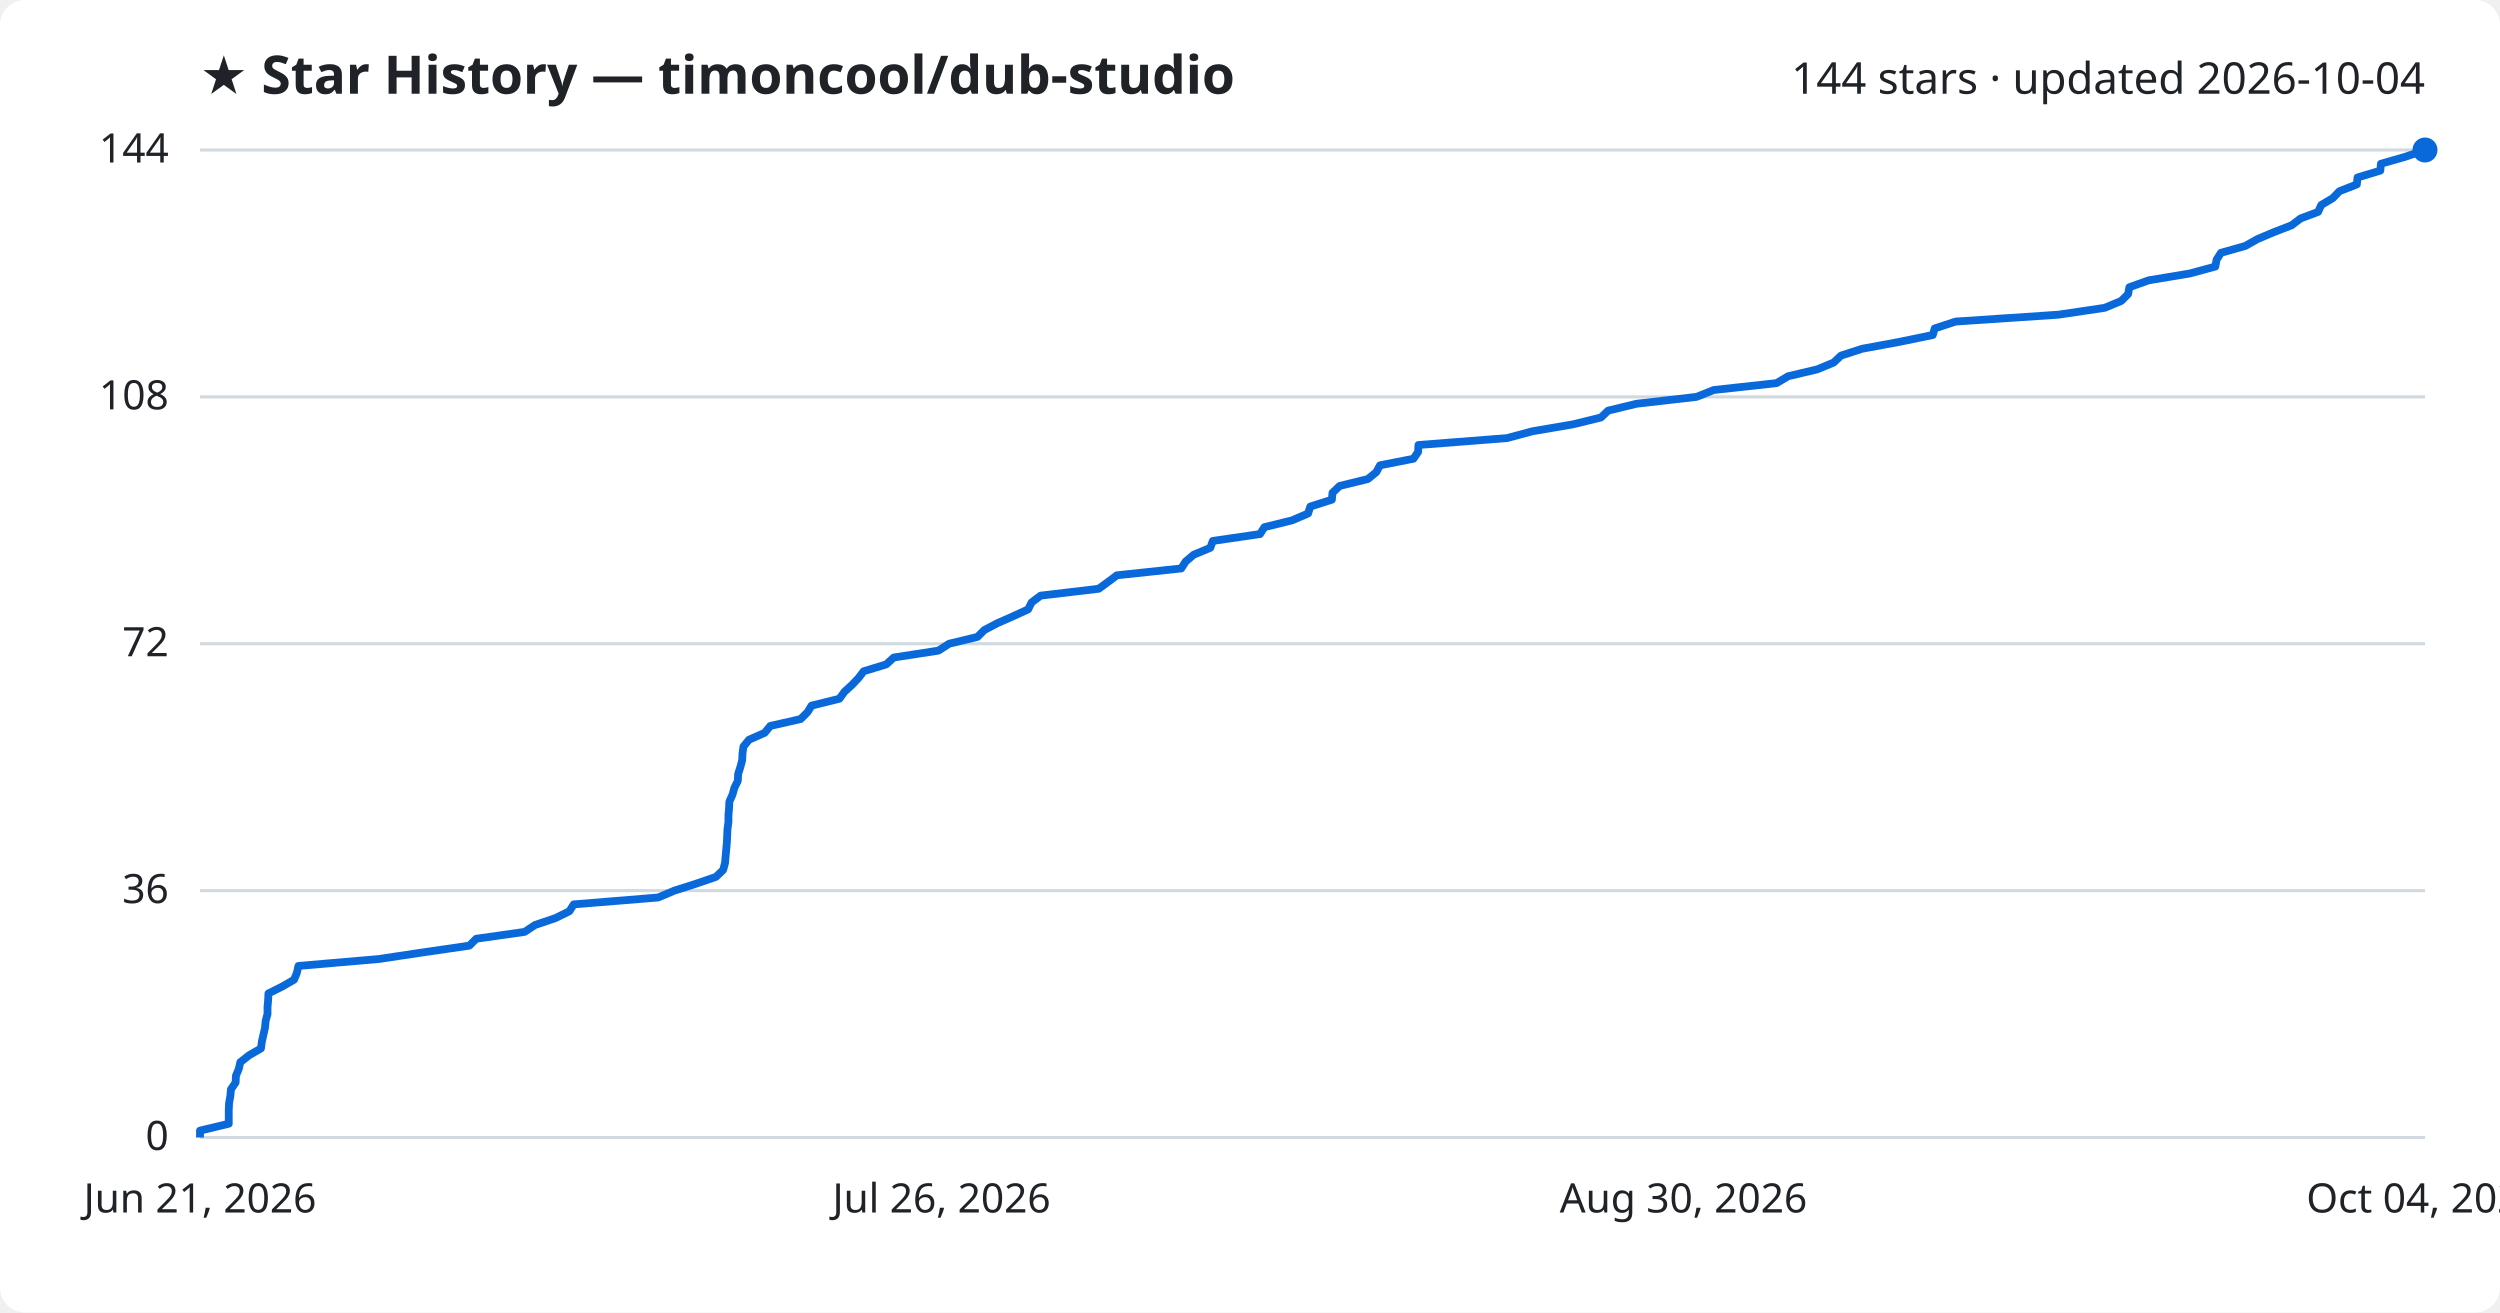
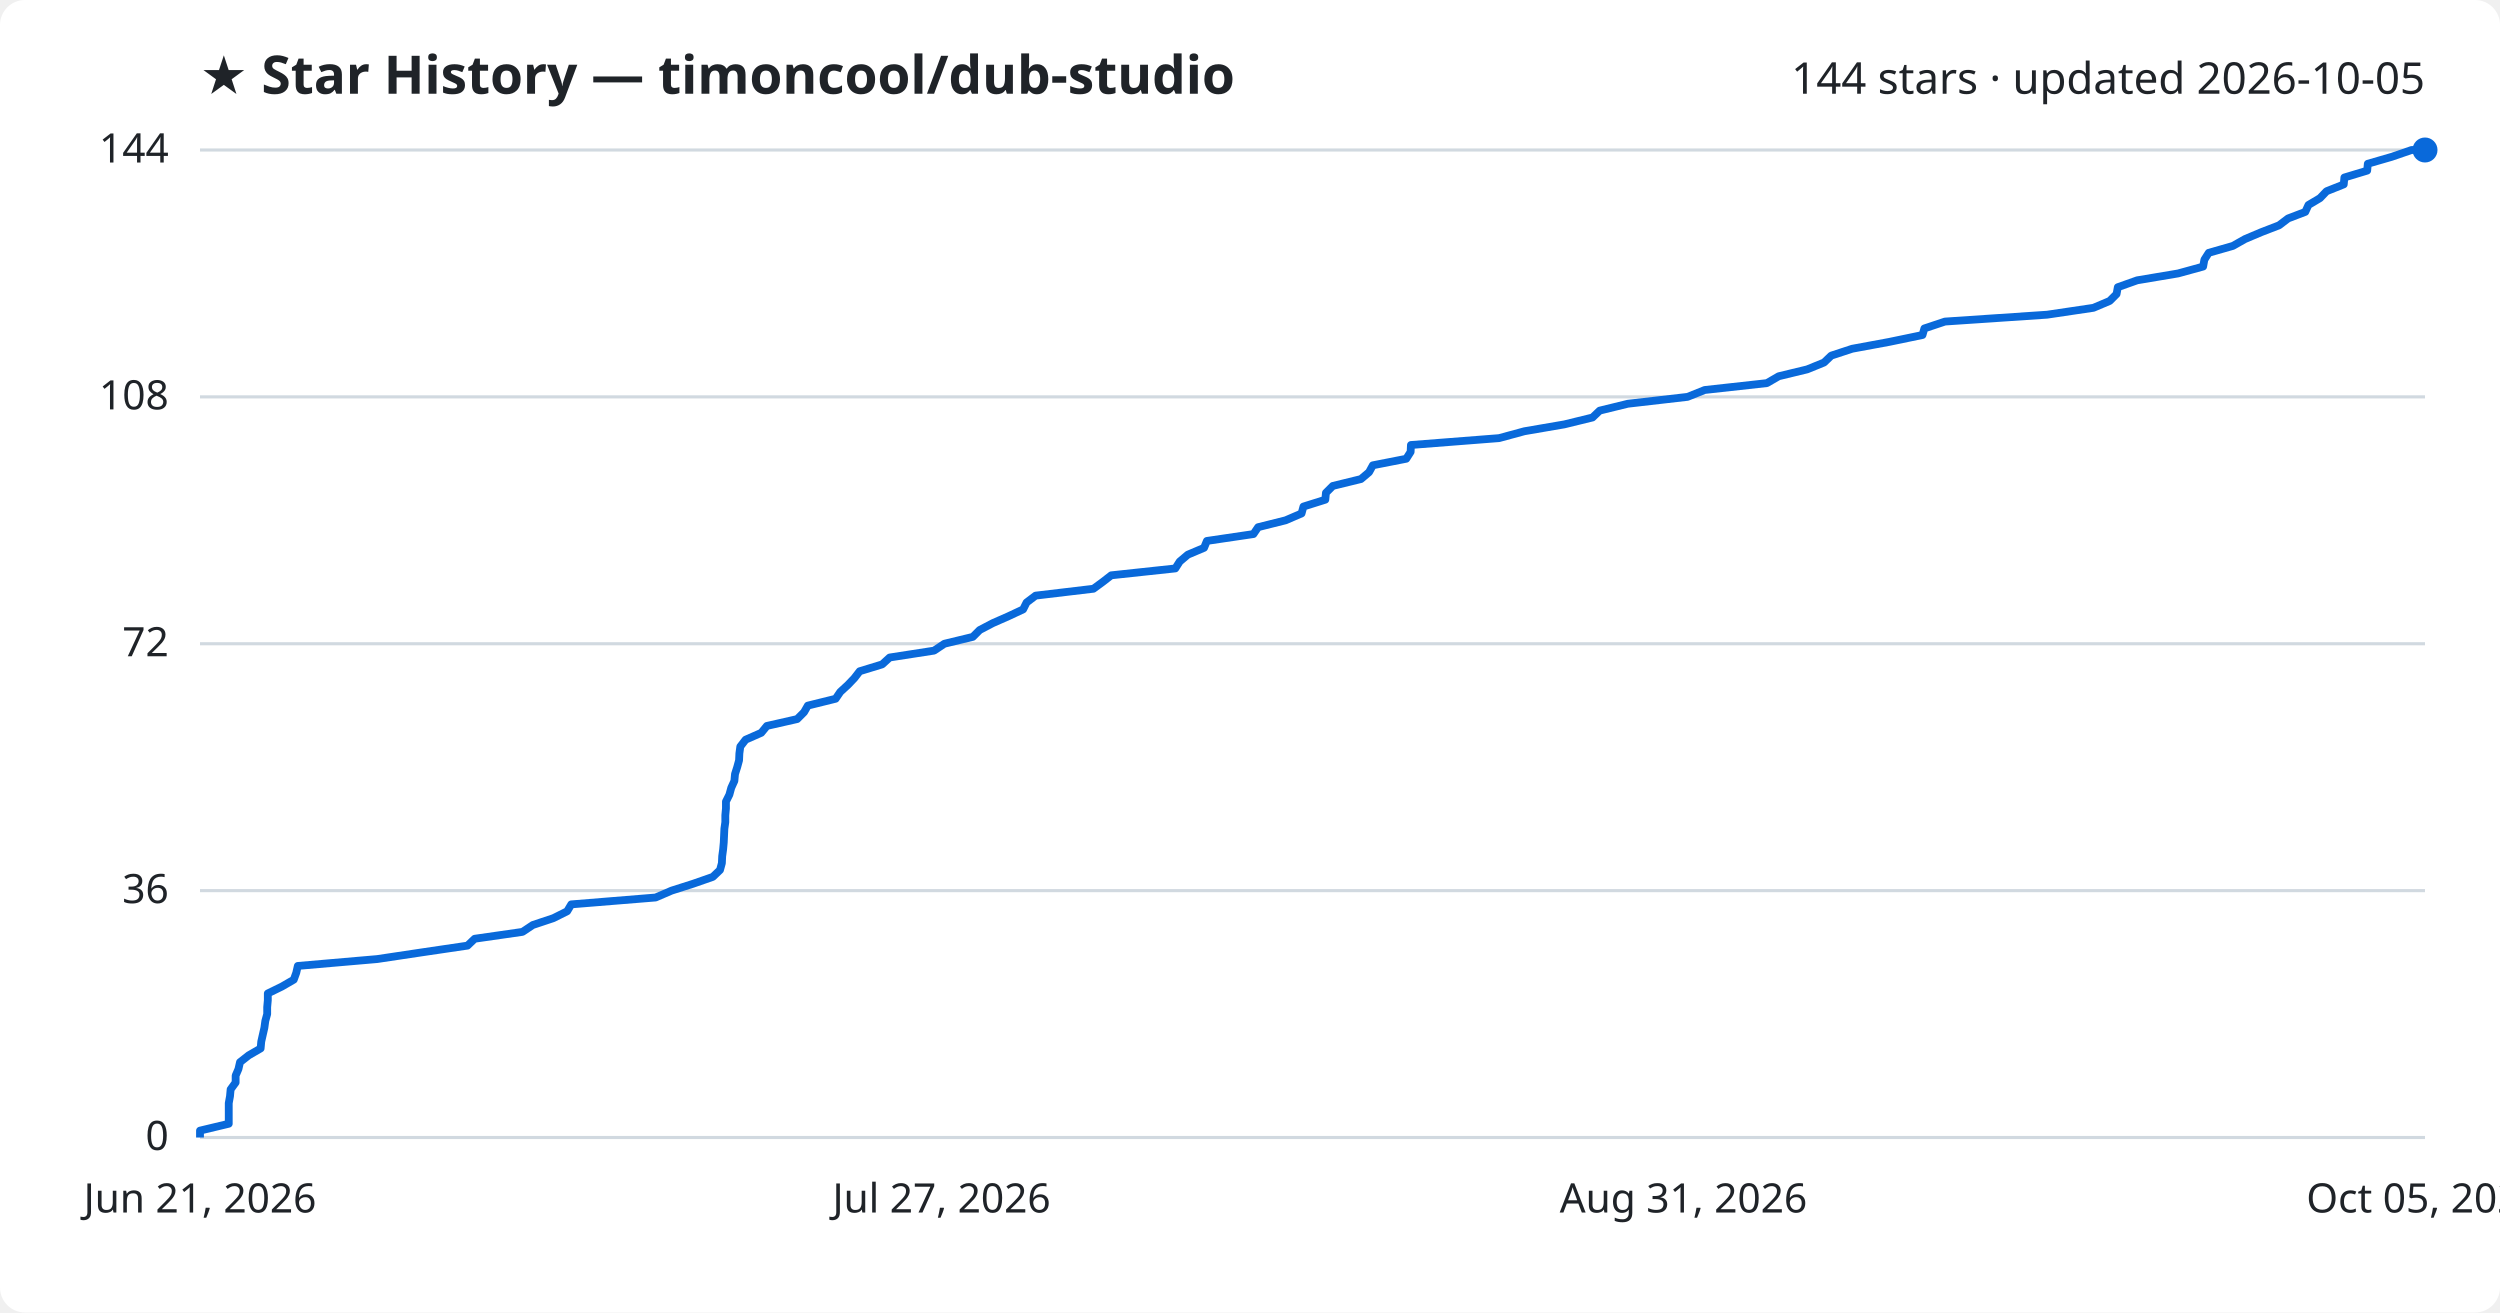
<svg xmlns="http://www.w3.org/2000/svg" viewBox="0 0 800 420" font-family="Segoe UI, sans-serif">
  <rect width="800" height="420" fill="#ffffff" rx="8" />
  <text x="64" y="30" fill="#1f2328" font-size="17" font-weight="700">★ Star History — timoncool/dub-studio</text>
-   <text x="776" y="30" fill="#1f2328" font-size="14" text-anchor="end">144 stars · updated 2026-10-04</text>
+   <text x="776" y="30" fill="#1f2328" font-size="14" text-anchor="end">144 stars · updated 2026-10-05</text>
  <line x1="64" y1="364.0" x2="776" y2="364.0" stroke="#d1d9e0" stroke-width="1" />
  <text x="54" y="368.0" fill="#1f2328" font-size="13" text-anchor="end">0</text>
  <line x1="64" y1="285.0" x2="776" y2="285.0" stroke="#d1d9e0" stroke-width="1" />
  <text x="54" y="289.0" fill="#1f2328" font-size="13" text-anchor="end">36</text>
  <line x1="64" y1="206.0" x2="776" y2="206.0" stroke="#d1d9e0" stroke-width="1" />
  <text x="54" y="210.0" fill="#1f2328" font-size="13" text-anchor="end">72</text>
  <line x1="64" y1="127.0" x2="776" y2="127.0" stroke="#d1d9e0" stroke-width="1" />
  <text x="54" y="131.0" fill="#1f2328" font-size="13" text-anchor="end">108</text>
  <line x1="64" y1="48.0" x2="776" y2="48.0" stroke="#d1d9e0" stroke-width="1" />
  <text x="54" y="52.0" fill="#1f2328" font-size="13" text-anchor="end">144</text>
-   <path d="M64.0,364.0 L64.0,361.8 L73.2,359.6 L73.2,357.4 L73.2,355.2 L73.3,353.0 L73.7,350.8 L73.9,348.6 L75.4,346.4 L75.5,344.2 L76.4,342.1 L76.9,339.9 L79.7,337.7 L83.5,335.5 L83.8,333.3 L84.3,331.1 L84.8,328.9 L85.0,326.7 L85.6,324.5 L85.6,322.3 L85.8,320.1 L85.9,317.9 L90.3,315.7 L94.1,313.5 L95.0,311.3 L95.5,309.1 L121.1,306.9 L135.1,304.8 L150.2,302.6 L152.4,300.4 L167.9,298.2 L171.2,296.0 L177.7,293.8 L182.2,291.6 L183.6,289.4 L210.6,287.2 L215.8,285.0 L222.7,282.8 L229.1,280.6 L231.4,278.4 L232.0,276.2 L232.2,274.0 L232.4,271.8 L232.6,269.6 L232.7,267.4 L232.8,265.2 L233.1,263.1 L233.1,260.9 L233.3,258.7 L233.4,256.5 L234.4,254.3 L235.0,252.1 L236.1,249.9 L236.2,247.7 L236.9,245.5 L237.5,243.3 L237.6,241.1 L237.9,238.9 L239.7,236.7 L244.7,234.5 L246.5,232.3 L256.2,230.1 L258.4,227.9 L259.7,225.8 L268.6,223.6 L270.2,221.4 L272.6,219.2 L274.7,217.0 L276.4,214.8 L283.6,212.6 L286.0,210.4 L300.3,208.2 L303.7,206.0 L312.8,203.8 L315.0,201.6 L319.2,199.4 L324.2,197.2 L329.0,195.0 L330.1,192.8 L333.0,190.6 L351.6,188.4 L354.6,186.2 L357.4,184.1 L378.0,181.9 L379.4,179.7 L382.0,177.5 L387.3,175.3 L388.1,173.1 L403.2,170.9 L404.6,168.7 L413.5,166.5 L418.6,164.3 L419.3,162.1 L426.2,159.9 L426.4,157.7 L428.7,155.5 L437.7,153.3 L440.4,151.1 L441.6,148.9 L452.3,146.8 L453.8,144.6 L453.9,142.4 L482.2,140.2 L490.4,138.0 L503.3,135.8 L512.3,133.6 L514.6,131.4 L523.7,129.2 L542.9,127.0 L548.4,124.8 L568.5,122.6 L572.2,120.4 L581.5,118.2 L586.8,116.0 L589.1,113.8 L595.9,111.6 L607.8,109.4 L618.5,107.2 L619.1,105.1 L625.8,102.9 L658.7,100.7 L673.5,98.5 L678.8,96.3 L681.0,94.1 L681.4,91.9 L687.6,89.7 L700.8,87.5 L708.9,85.3 L709.3,83.1 L710.7,80.9 L718.5,78.7 L722.4,76.5 L727.6,74.3 L733.3,72.1 L736.2,69.9 L741.8,67.8 L742.8,65.6 L746.5,63.4 L748.6,61.2 L754.2,59.0 L754.4,56.8 L761.7,54.6 L761.9,52.4 L769.6,50.2 L776.0,48.0 L776.0,48.0" fill="none" stroke="#0969da" stroke-width="2.5" stroke-linejoin="round" />
+   <path d="M64.0,364.0 L64.0,361.8 L73.2,359.6 L73.2,357.4 L73.2,355.2 L73.2,353.0 L73.6,350.8 L73.8,348.6 L75.4,346.4 L75.4,344.2 L76.3,342.1 L76.8,339.9 L79.6,337.7 L83.4,335.5 L83.6,333.3 L84.1,331.1 L84.6,328.9 L84.9,326.7 L85.5,324.5 L85.5,322.3 L85.7,320.1 L85.7,317.9 L90.2,315.7 L94.0,313.5 L94.8,311.3 L95.3,309.1 L120.7,306.9 L134.7,304.8 L149.6,302.6 L151.9,300.4 L167.2,298.2 L170.5,296.0 L177.1,293.8 L181.5,291.6 L182.8,289.4 L209.8,287.2 L214.9,285.0 L221.8,282.8 L228.1,280.6 L230.4,278.4 L231.0,276.2 L231.1,274.0 L231.4,271.8 L231.6,269.6 L231.7,267.4 L231.8,265.2 L232.1,263.1 L232.1,260.9 L232.3,258.7 L232.3,256.5 L233.4,254.3 L234.0,252.1 L235.0,249.9 L235.2,247.7 L235.9,245.5 L236.5,243.3 L236.6,241.1 L236.9,238.9 L238.6,236.7 L243.6,234.5 L245.4,232.3 L255.1,230.1 L257.3,227.9 L258.5,225.8 L267.4,223.6 L268.9,221.4 L271.3,219.2 L273.4,217.0 L275.1,214.8 L282.3,212.6 L284.7,210.4 L298.9,208.2 L302.2,206.0 L311.3,203.8 L313.5,201.6 L317.7,199.4 L322.7,197.2 L327.4,195.0 L328.5,192.8 L331.4,190.6 L349.9,188.4 L352.9,186.2 L355.6,184.1 L376.1,181.9 L377.5,179.7 L380.1,177.5 L385.3,175.3 L386.2,173.1 L401.1,170.9 L402.6,168.7 L411.4,166.5 L416.5,164.3 L417.1,162.1 L424.1,159.9 L424.3,157.7 L426.5,155.5 L435.5,153.3 L438.1,151.1 L439.3,148.9 L450.0,146.8 L451.4,144.6 L451.5,142.4 L479.7,140.2 L487.8,138.0 L500.6,135.8 L509.6,133.6 L511.9,131.4 L520.9,129.2 L540.0,127.0 L545.5,124.8 L565.4,122.6 L569.2,120.4 L578.3,118.2 L583.7,116.0 L586.0,113.8 L592.7,111.6 L604.6,109.4 L615.2,107.2 L615.8,105.1 L622.4,102.9 L655.1,100.7 L669.9,98.5 L675.1,96.3 L677.3,94.1 L677.7,91.9 L683.9,89.7 L697.0,87.5 L705.0,85.3 L705.4,83.1 L706.8,80.9 L714.5,78.7 L718.4,76.5 L723.6,74.3 L729.3,72.1 L732.2,69.9 L737.7,67.8 L738.7,65.6 L742.4,63.4 L744.5,61.2 L750.0,59.0 L750.2,56.8 L757.5,54.6 L757.7,52.4 L765.3,50.2 L771.7,48.0 L776.0,48.0" fill="none" stroke="#0969da" stroke-width="2.5" stroke-linejoin="round" />
  <circle cx="776.0" cy="48.0" r="4" fill="#0969da" />
  <text x="64.0" y="388" fill="#1f2328" font-size="13" text-anchor="middle">Jun 21, 2026</text>
-   <text x="301.3" y="388" fill="#1f2328" font-size="13" text-anchor="middle">Jul 26, 2026</text>
-   <text x="538.7" y="388" fill="#1f2328" font-size="13" text-anchor="middle">Aug 30, 2026</text>
-   <text x="776.0" y="388" fill="#1f2328" font-size="13" text-anchor="middle">Oct 04, 2026</text>
+   <text x="301.3" y="388" fill="#1f2328" font-size="13" text-anchor="middle">Jul 27, 2026</text>
+   <text x="538.7" y="388" fill="#1f2328" font-size="13" text-anchor="middle">Aug 31, 2026</text>
+   <text x="776.0" y="388" fill="#1f2328" font-size="13" text-anchor="middle">Oct 05, 2026</text>
</svg>
